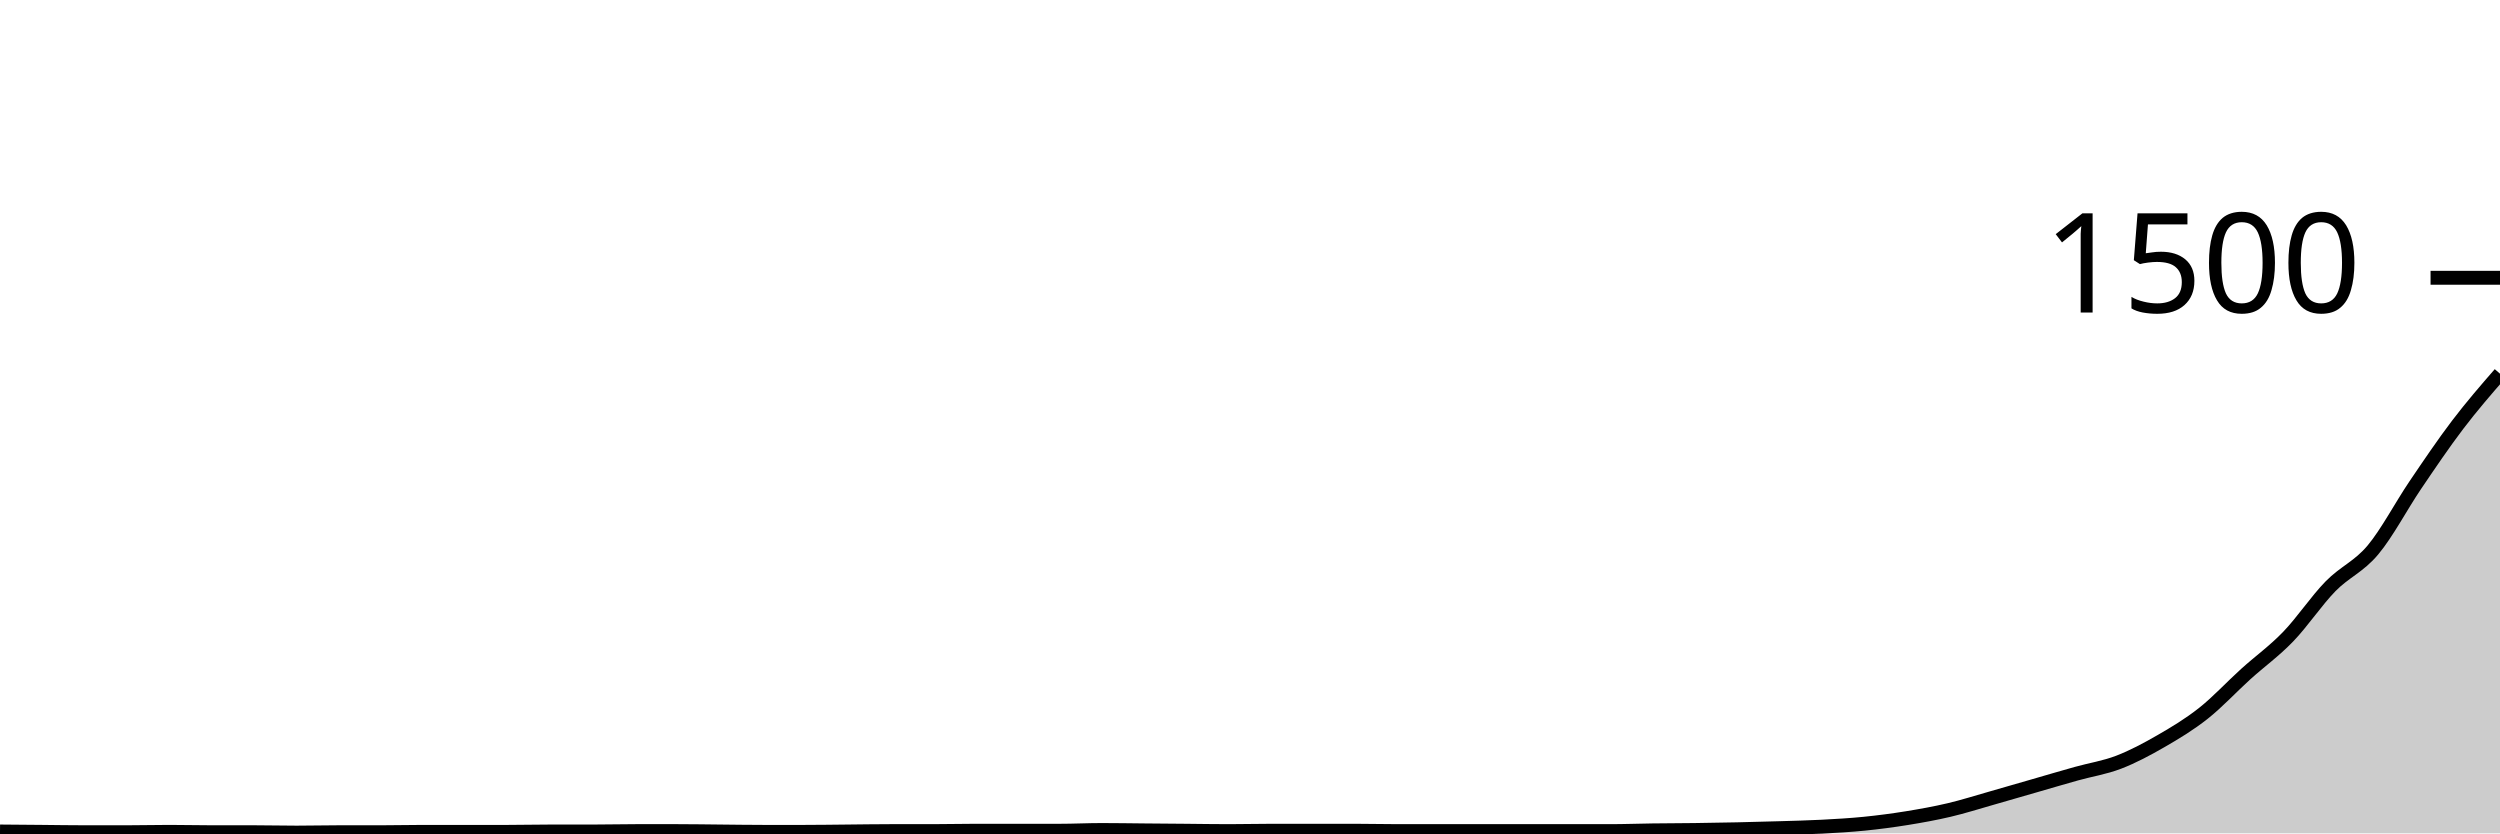
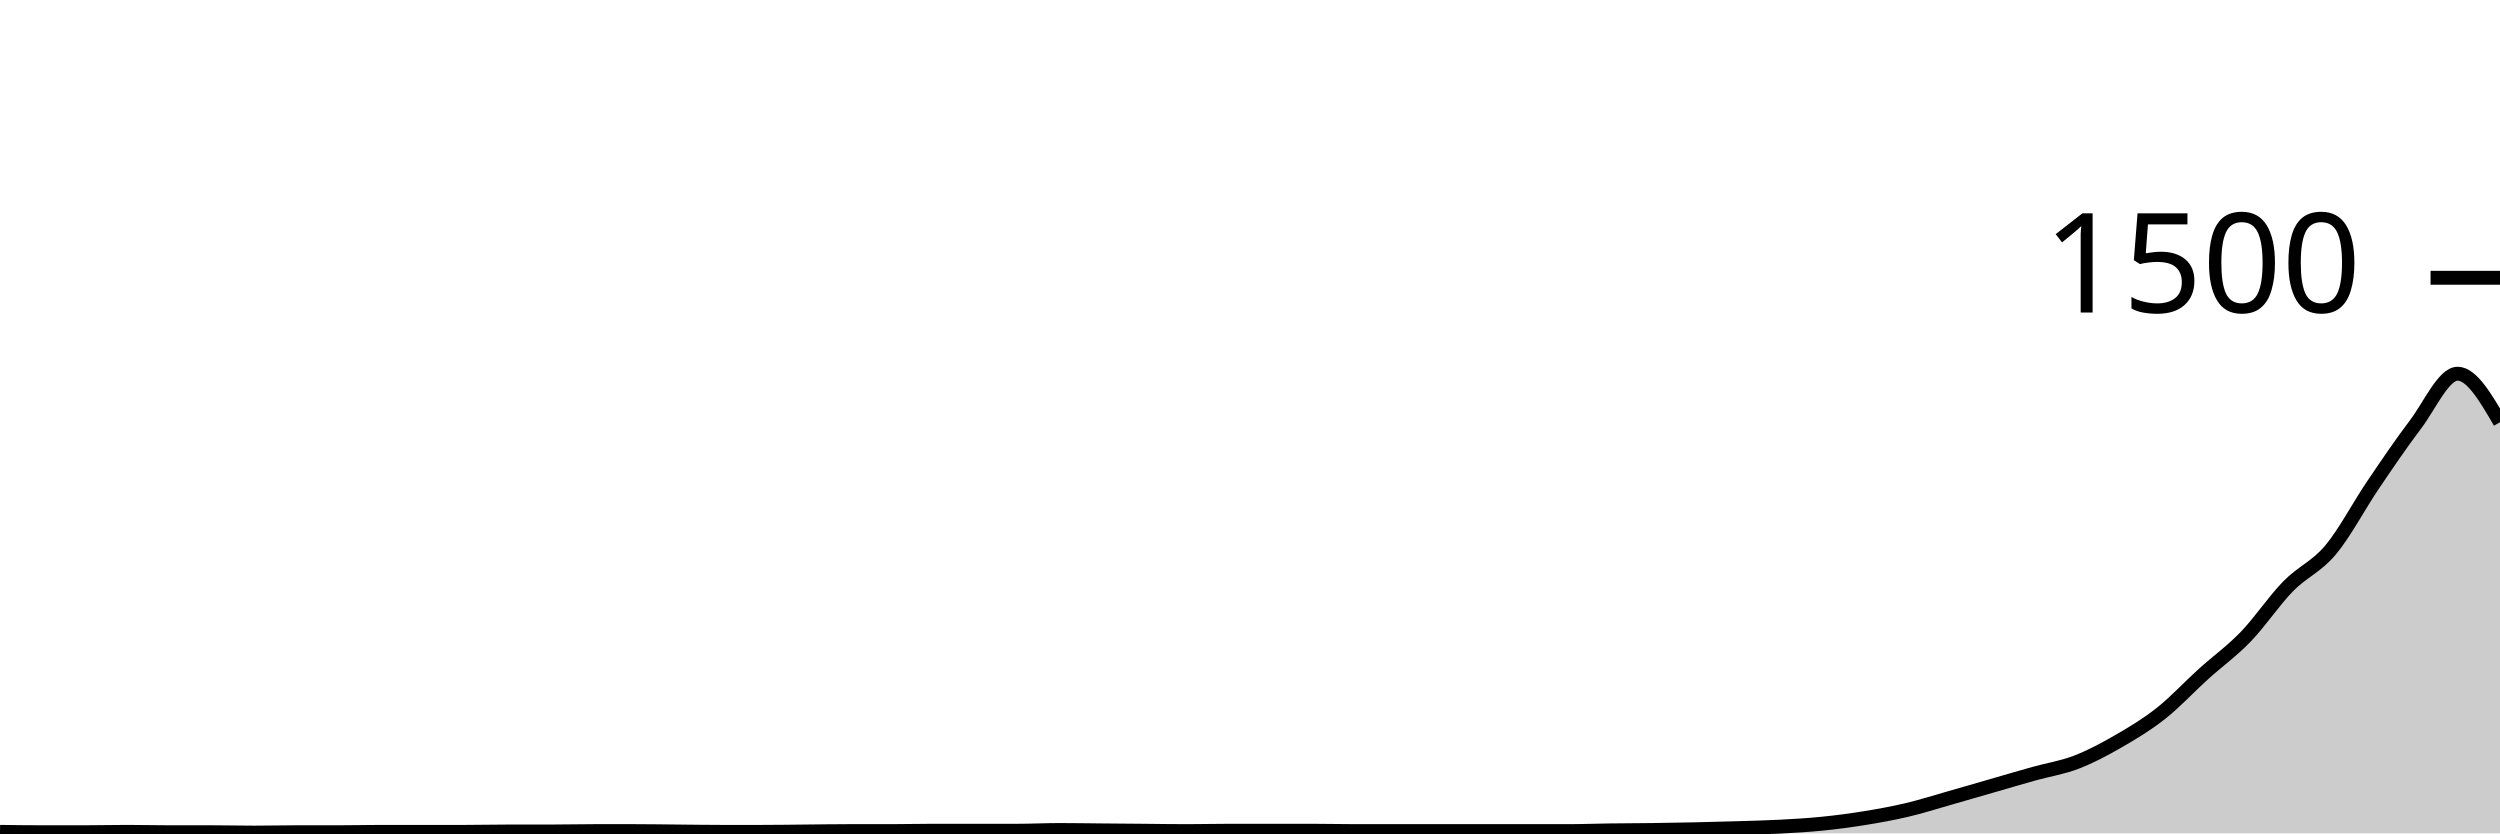
<svg xmlns="http://www.w3.org/2000/svg" viewBox="0 0 180 60">
  <g transform="translate(0,20)">
-     <path class="area" fill="rgba(0, 0, 0, 0.2)" d="M0,39.867C1.017,39.876,2.034,39.884,3.051,39.893C4.068,39.902,5.085,39.92,6.102,39.92C7.119,39.92,8.136,39.92,9.153,39.92C10.169,39.92,11.186,39.893,12.203,39.893C13.22,39.893,14.237,39.92,15.254,39.92C16.271,39.92,17.288,39.92,18.305,39.92C19.322,39.92,20.339,39.947,21.356,39.947C22.373,39.947,23.39,39.92,24.407,39.92C25.424,39.92,26.441,39.92,27.458,39.92C28.475,39.92,29.492,39.893,30.508,39.893C31.525,39.893,32.542,39.893,33.559,39.893C34.576,39.893,35.593,39.893,36.61,39.893C37.627,39.893,38.644,39.867,39.661,39.867C40.678,39.867,41.695,39.867,42.712,39.867C43.729,39.867,44.746,39.84,45.763,39.84C46.78,39.84,47.797,39.84,48.814,39.84C49.831,39.84,50.847,39.858,51.864,39.867C52.881,39.876,53.898,39.893,54.915,39.893C55.932,39.893,56.949,39.893,57.966,39.893C58.983,39.893,60,39.876,61.017,39.867C62.034,39.858,63.051,39.84,64.068,39.84C65.085,39.84,66.102,39.84,67.119,39.84C68.136,39.84,69.153,39.813,70.169,39.813C71.186,39.813,72.203,39.813,73.22,39.813C74.237,39.813,75.254,39.813,76.271,39.813C77.288,39.813,78.305,39.76,79.322,39.76C80.339,39.76,81.356,39.778,82.373,39.787C83.39,39.796,84.407,39.804,85.424,39.813C86.441,39.822,87.458,39.84,88.475,39.84C89.492,39.84,90.508,39.813,91.525,39.813C92.542,39.813,93.559,39.813,94.576,39.813C95.593,39.813,96.61,39.813,97.627,39.813C98.644,39.813,99.661,39.84,100.678,39.84C101.695,39.84,102.712,39.84,103.729,39.84C104.746,39.84,105.763,39.84,106.78,39.84C107.797,39.84,108.814,39.84,109.831,39.84C110.847,39.84,111.864,39.84,112.881,39.84C113.898,39.84,114.915,39.84,115.932,39.84C116.949,39.84,117.966,39.8,118.983,39.787C120,39.773,121.017,39.773,122.034,39.76C123.051,39.747,124.068,39.729,125.085,39.707C126.102,39.684,127.119,39.658,128.136,39.627C129.153,39.596,130.169,39.573,131.186,39.52C132.203,39.467,133.22,39.409,134.237,39.307C135.254,39.204,136.271,39.071,137.288,38.907C138.305,38.742,139.322,38.56,140.339,38.32C141.356,38.08,142.373,37.756,143.39,37.467C144.407,37.178,145.424,36.88,146.441,36.587C147.458,36.293,148.475,35.991,149.492,35.707C150.508,35.422,151.525,35.271,152.542,34.88C153.559,34.489,154.576,33.947,155.593,33.36C156.61,32.773,157.627,32.164,158.644,31.36C159.661,30.556,160.678,29.453,161.695,28.533C162.712,27.613,163.729,26.893,164.746,25.84C165.763,24.787,166.78,23.253,167.797,22.213C168.814,21.173,169.831,20.813,170.847,19.6C171.864,18.387,172.881,16.436,173.898,14.933C174.915,13.431,175.932,11.924,176.949,10.587C177.966,9.249,178.983,8.078,180,6.907L180,40C178.983,40,177.966,40,176.949,40C175.932,40,174.915,40,173.898,40C172.881,40,171.864,40,170.847,40C169.831,40,168.814,40,167.797,40C166.78,40,165.763,40,164.746,40C163.729,40,162.712,40,161.695,40C160.678,40,159.661,40,158.644,40C157.627,40,156.61,40,155.593,40C154.576,40,153.559,40,152.542,40C151.525,40,150.508,40,149.492,40C148.475,40,147.458,40,146.441,40C145.424,40,144.407,40,143.39,40C142.373,40,141.356,40,140.339,40C139.322,40,138.305,40,137.288,40C136.271,40,135.254,40,134.237,40C133.22,40,132.203,40,131.186,40C130.169,40,129.153,40,128.136,40C127.119,40,126.102,40,125.085,40C124.068,40,123.051,40,122.034,40C121.017,40,120,40,118.983,40C117.966,40,116.949,40,115.932,40C114.915,40,113.898,40,112.881,40C111.864,40,110.847,40,109.831,40C108.814,40,107.797,40,106.78,40C105.763,40,104.746,40,103.729,40C102.712,40,101.695,40,100.678,40C99.661,40,98.644,40,97.627,40C96.61,40,95.593,40,94.576,40C93.559,40,92.542,40,91.525,40C90.508,40,89.492,40,88.475,40C87.458,40,86.441,40,85.424,40C84.407,40,83.39,40,82.373,40C81.356,40,80.339,40,79.322,40C78.305,40,77.288,40,76.271,40C75.254,40,74.237,40,73.22,40C72.203,40,71.186,40,70.169,40C69.153,40,68.136,40,67.119,40C66.102,40,65.085,40,64.068,40C63.051,40,62.034,40,61.017,40C60,40,58.983,40,57.966,40C56.949,40,55.932,40,54.915,40C53.898,40,52.881,40,51.864,40C50.847,40,49.831,40,48.814,40C47.797,40,46.78,40,45.763,40C44.746,40,43.729,40,42.712,40C41.695,40,40.678,40,39.661,40C38.644,40,37.627,40,36.61,40C35.593,40,34.576,40,33.559,40C32.542,40,31.525,40,30.508,40C29.492,40,28.475,40,27.458,40C26.441,40,25.424,40,24.407,40C23.39,40,22.373,40,21.356,40C20.339,40,19.322,40,18.305,40C17.288,40,16.271,40,15.254,40C14.237,40,13.22,40,12.203,40C11.186,40,10.169,40,9.153,40C8.136,40,7.119,40,6.102,40C5.085,40,4.068,40,3.051,40C2.034,40,1.017,40,0,40Z" />
-     <path class="line" stroke="black" fill="none" d="M0,39.867C1.017,39.876,2.034,39.884,3.051,39.893C4.068,39.902,5.085,39.92,6.102,39.92C7.119,39.92,8.136,39.92,9.153,39.92C10.169,39.92,11.186,39.893,12.203,39.893C13.22,39.893,14.237,39.92,15.254,39.92C16.271,39.92,17.288,39.92,18.305,39.92C19.322,39.92,20.339,39.947,21.356,39.947C22.373,39.947,23.39,39.92,24.407,39.92C25.424,39.92,26.441,39.92,27.458,39.92C28.475,39.92,29.492,39.893,30.508,39.893C31.525,39.893,32.542,39.893,33.559,39.893C34.576,39.893,35.593,39.893,36.61,39.893C37.627,39.893,38.644,39.867,39.661,39.867C40.678,39.867,41.695,39.867,42.712,39.867C43.729,39.867,44.746,39.84,45.763,39.84C46.78,39.84,47.797,39.84,48.814,39.84C49.831,39.84,50.847,39.858,51.864,39.867C52.881,39.876,53.898,39.893,54.915,39.893C55.932,39.893,56.949,39.893,57.966,39.893C58.983,39.893,60,39.876,61.017,39.867C62.034,39.858,63.051,39.84,64.068,39.84C65.085,39.84,66.102,39.84,67.119,39.84C68.136,39.84,69.153,39.813,70.169,39.813C71.186,39.813,72.203,39.813,73.22,39.813C74.237,39.813,75.254,39.813,76.271,39.813C77.288,39.813,78.305,39.76,79.322,39.76C80.339,39.76,81.356,39.778,82.373,39.787C83.39,39.796,84.407,39.804,85.424,39.813C86.441,39.822,87.458,39.84,88.475,39.84C89.492,39.84,90.508,39.813,91.525,39.813C92.542,39.813,93.559,39.813,94.576,39.813C95.593,39.813,96.61,39.813,97.627,39.813C98.644,39.813,99.661,39.84,100.678,39.84C101.695,39.84,102.712,39.84,103.729,39.84C104.746,39.84,105.763,39.84,106.78,39.84C107.797,39.84,108.814,39.84,109.831,39.84C110.847,39.84,111.864,39.84,112.881,39.84C113.898,39.84,114.915,39.84,115.932,39.84C116.949,39.84,117.966,39.8,118.983,39.787C120,39.773,121.017,39.773,122.034,39.76C123.051,39.747,124.068,39.729,125.085,39.707C126.102,39.684,127.119,39.658,128.136,39.627C129.153,39.596,130.169,39.573,131.186,39.52C132.203,39.467,133.22,39.409,134.237,39.307C135.254,39.204,136.271,39.071,137.288,38.907C138.305,38.742,139.322,38.56,140.339,38.32C141.356,38.08,142.373,37.756,143.39,37.467C144.407,37.178,145.424,36.88,146.441,36.587C147.458,36.293,148.475,35.991,149.492,35.707C150.508,35.422,151.525,35.271,152.542,34.88C153.559,34.489,154.576,33.947,155.593,33.36C156.61,32.773,157.627,32.164,158.644,31.36C159.661,30.556,160.678,29.453,161.695,28.533C162.712,27.613,163.729,26.893,164.746,25.84C165.763,24.787,166.78,23.253,167.797,22.213C168.814,21.173,169.831,20.813,170.847,19.6C171.864,18.387,172.881,16.436,173.898,14.933C174.915,13.431,175.932,11.924,176.949,10.587C177.966,9.249,178.983,8.078,180,6.907" />
+     <path class="area" fill="rgba(0, 0, 0, 0.2)" d="M0,39.893C1.017,39.907,2.034,39.92,3.051,39.92C4.068,39.92,5.085,39.92,6.102,39.92C7.119,39.92,8.136,39.893,9.153,39.893C10.169,39.893,11.186,39.92,12.203,39.92C13.22,39.92,14.237,39.92,15.254,39.92C16.271,39.92,17.288,39.947,18.305,39.947C19.322,39.947,20.339,39.92,21.356,39.92C22.373,39.92,23.39,39.92,24.407,39.92C25.424,39.92,26.441,39.893,27.458,39.893C28.475,39.893,29.492,39.893,30.508,39.893C31.525,39.893,32.542,39.893,33.559,39.893C34.576,39.893,35.593,39.867,36.61,39.867C37.627,39.867,38.644,39.867,39.661,39.867C40.678,39.867,41.695,39.84,42.712,39.84C43.729,39.84,44.746,39.84,45.763,39.84C46.78,39.84,47.797,39.858,48.814,39.867C49.831,39.876,50.847,39.893,51.864,39.893C52.881,39.893,53.898,39.893,54.915,39.893C55.932,39.893,56.949,39.876,57.966,39.867C58.983,39.858,60,39.84,61.017,39.84C62.034,39.84,63.051,39.84,64.068,39.84C65.085,39.84,66.102,39.813,67.119,39.813C68.136,39.813,69.153,39.813,70.169,39.813C71.186,39.813,72.203,39.813,73.22,39.813C74.237,39.813,75.254,39.76,76.271,39.76C77.288,39.76,78.305,39.778,79.322,39.787C80.339,39.796,81.356,39.804,82.373,39.813C83.39,39.822,84.407,39.84,85.424,39.84C86.441,39.84,87.458,39.813,88.475,39.813C89.492,39.813,90.508,39.813,91.525,39.813C92.542,39.813,93.559,39.813,94.576,39.813C95.593,39.813,96.61,39.84,97.627,39.84C98.644,39.84,99.661,39.84,100.678,39.84C101.695,39.84,102.712,39.84,103.729,39.84C104.746,39.84,105.763,39.84,106.78,39.84C107.797,39.84,108.814,39.84,109.831,39.84C110.847,39.84,111.864,39.84,112.881,39.84C113.898,39.84,114.915,39.8,115.932,39.787C116.949,39.773,117.966,39.773,118.983,39.76C120,39.747,121.017,39.729,122.034,39.707C123.051,39.684,124.068,39.658,125.085,39.627C126.102,39.596,127.119,39.573,128.136,39.52C129.153,39.467,130.169,39.409,131.186,39.307C132.203,39.204,133.22,39.071,134.237,38.907C135.254,38.742,136.271,38.56,137.288,38.32C138.305,38.08,139.322,37.756,140.339,37.467C141.356,37.178,142.373,36.88,143.39,36.587C144.407,36.293,145.424,35.991,146.441,35.707C147.458,35.422,148.475,35.271,149.492,34.88C150.508,34.489,151.525,33.947,152.542,33.36C153.559,32.773,154.576,32.164,155.593,31.36C156.61,30.556,157.627,29.453,158.644,28.533C159.661,27.613,160.678,26.893,161.695,25.84C162.712,24.787,163.729,23.253,164.746,22.213C165.763,21.173,166.78,20.813,167.797,19.6C168.814,18.387,169.831,16.436,170.847,14.933C171.864,13.431,172.881,11.924,173.898,10.587C174.915,9.249,175.932,6.907,176.949,6.907C177.966,6.907,178.983,8.653,180,10.4L180,40C178.983,40,177.966,40,176.949,40C175.932,40,174.915,40,173.898,40C172.881,40,171.864,40,170.847,40C169.831,40,168.814,40,167.797,40C166.78,40,165.763,40,164.746,40C163.729,40,162.712,40,161.695,40C160.678,40,159.661,40,158.644,40C157.627,40,156.61,40,155.593,40C154.576,40,153.559,40,152.542,40C151.525,40,150.508,40,149.492,40C148.475,40,147.458,40,146.441,40C145.424,40,144.407,40,143.39,40C142.373,40,141.356,40,140.339,40C139.322,40,138.305,40,137.288,40C136.271,40,135.254,40,134.237,40C133.22,40,132.203,40,131.186,40C130.169,40,129.153,40,128.136,40C127.119,40,126.102,40,125.085,40C124.068,40,123.051,40,122.034,40C121.017,40,120,40,118.983,40C117.966,40,116.949,40,115.932,40C114.915,40,113.898,40,112.881,40C111.864,40,110.847,40,109.831,40C108.814,40,107.797,40,106.78,40C105.763,40,104.746,40,103.729,40C102.712,40,101.695,40,100.678,40C99.661,40,98.644,40,97.627,40C96.61,40,95.593,40,94.576,40C93.559,40,92.542,40,91.525,40C90.508,40,89.492,40,88.475,40C87.458,40,86.441,40,85.424,40C84.407,40,83.39,40,82.373,40C81.356,40,80.339,40,79.322,40C78.305,40,77.288,40,76.271,40C75.254,40,74.237,40,73.22,40C72.203,40,71.186,40,70.169,40C69.153,40,68.136,40,67.119,40C66.102,40,65.085,40,64.068,40C63.051,40,62.034,40,61.017,40C60,40,58.983,40,57.966,40C56.949,40,55.932,40,54.915,40C53.898,40,52.881,40,51.864,40C50.847,40,49.831,40,48.814,40C47.797,40,46.78,40,45.763,40C44.746,40,43.729,40,42.712,40C41.695,40,40.678,40,39.661,40C38.644,40,37.627,40,36.61,40C35.593,40,34.576,40,33.559,40C32.542,40,31.525,40,30.508,40C29.492,40,28.475,40,27.458,40C26.441,40,25.424,40,24.407,40C23.39,40,22.373,40,21.356,40C20.339,40,19.322,40,18.305,40C17.288,40,16.271,40,15.254,40C14.237,40,13.22,40,12.203,40C11.186,40,10.169,40,9.153,40C8.136,40,7.119,40,6.102,40C5.085,40,4.068,40,3.051,40C2.034,40,1.017,40,0,40Z" />
+     <path class="line" stroke="black" fill="none" d="M0,39.893C1.017,39.907,2.034,39.92,3.051,39.92C4.068,39.92,5.085,39.92,6.102,39.92C7.119,39.92,8.136,39.893,9.153,39.893C10.169,39.893,11.186,39.92,12.203,39.92C13.22,39.92,14.237,39.92,15.254,39.92C16.271,39.92,17.288,39.947,18.305,39.947C19.322,39.947,20.339,39.92,21.356,39.92C22.373,39.92,23.39,39.92,24.407,39.92C25.424,39.92,26.441,39.893,27.458,39.893C28.475,39.893,29.492,39.893,30.508,39.893C31.525,39.893,32.542,39.893,33.559,39.893C34.576,39.893,35.593,39.867,36.61,39.867C37.627,39.867,38.644,39.867,39.661,39.867C40.678,39.867,41.695,39.84,42.712,39.84C43.729,39.84,44.746,39.84,45.763,39.84C46.78,39.84,47.797,39.858,48.814,39.867C49.831,39.876,50.847,39.893,51.864,39.893C52.881,39.893,53.898,39.893,54.915,39.893C55.932,39.893,56.949,39.876,57.966,39.867C58.983,39.858,60,39.84,61.017,39.84C62.034,39.84,63.051,39.84,64.068,39.84C65.085,39.84,66.102,39.813,67.119,39.813C68.136,39.813,69.153,39.813,70.169,39.813C71.186,39.813,72.203,39.813,73.22,39.813C74.237,39.813,75.254,39.76,76.271,39.76C77.288,39.76,78.305,39.778,79.322,39.787C80.339,39.796,81.356,39.804,82.373,39.813C83.39,39.822,84.407,39.84,85.424,39.84C86.441,39.84,87.458,39.813,88.475,39.813C89.492,39.813,90.508,39.813,91.525,39.813C92.542,39.813,93.559,39.813,94.576,39.813C95.593,39.813,96.61,39.84,97.627,39.84C98.644,39.84,99.661,39.84,100.678,39.84C101.695,39.84,102.712,39.84,103.729,39.84C104.746,39.84,105.763,39.84,106.78,39.84C107.797,39.84,108.814,39.84,109.831,39.84C110.847,39.84,111.864,39.84,112.881,39.84C113.898,39.84,114.915,39.8,115.932,39.787C116.949,39.773,117.966,39.773,118.983,39.76C120,39.747,121.017,39.729,122.034,39.707C123.051,39.684,124.068,39.658,125.085,39.627C126.102,39.596,127.119,39.573,128.136,39.52C129.153,39.467,130.169,39.409,131.186,39.307C132.203,39.204,133.22,39.071,134.237,38.907C135.254,38.742,136.271,38.56,137.288,38.32C138.305,38.08,139.322,37.756,140.339,37.467C141.356,37.178,142.373,36.88,143.39,36.587C144.407,36.293,145.424,35.991,146.441,35.707C147.458,35.422,148.475,35.271,149.492,34.88C150.508,34.489,151.525,33.947,152.542,33.36C153.559,32.773,154.576,32.164,155.593,31.36C156.61,30.556,157.627,29.453,158.644,28.533C159.661,27.613,160.678,26.893,161.695,25.84C162.712,24.787,163.729,23.253,164.746,22.213C165.763,21.173,166.78,20.813,167.797,19.6C168.814,18.387,169.831,16.436,170.847,14.933C171.864,13.431,172.881,11.924,173.898,10.587C174.915,9.249,175.932,6.907,176.949,6.907C177.966,6.907,178.983,8.653,180,10.4" />
    <path class="axis-ceiling" stroke-width="1" stroke="black" fill="none" d="M175,0L180,0" />
    <text class="axis-ceiling-label" font-family="sans-serif" text-anchor="end" font-size="10px" x="170" y="2.5">1500</text>
  </g>
</svg>
